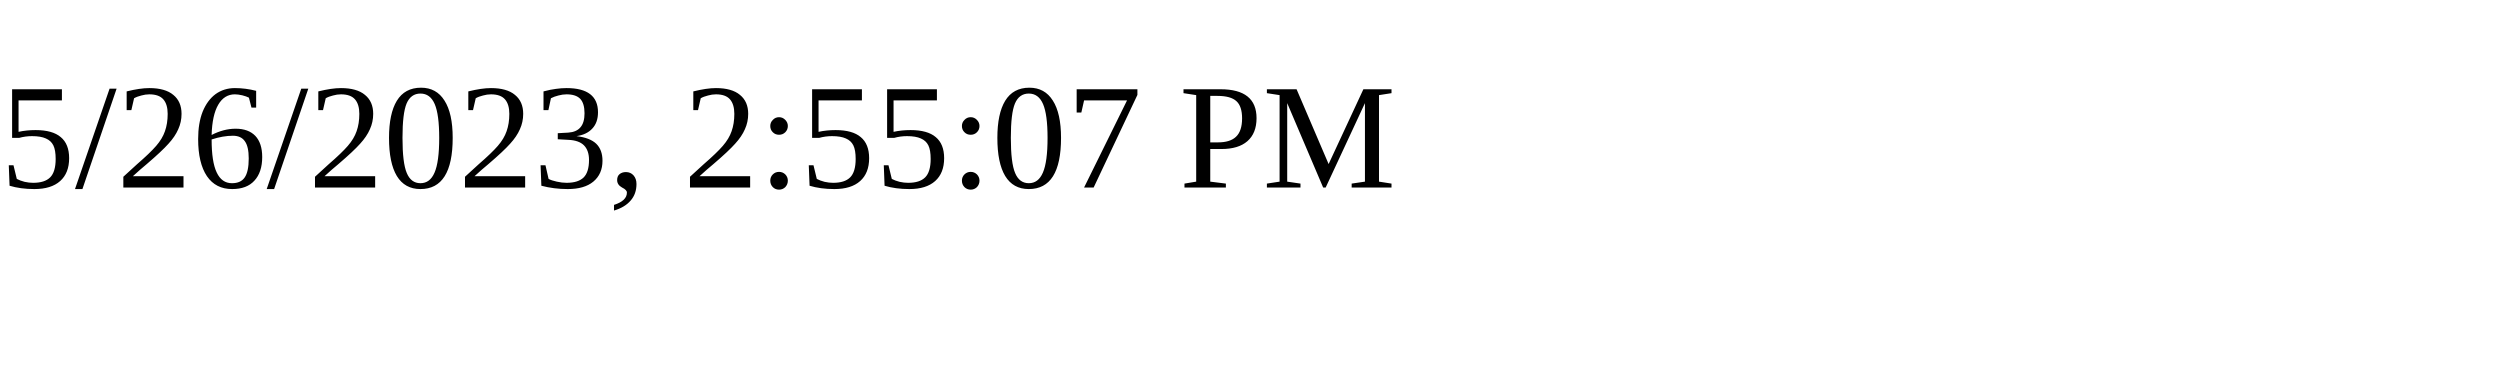
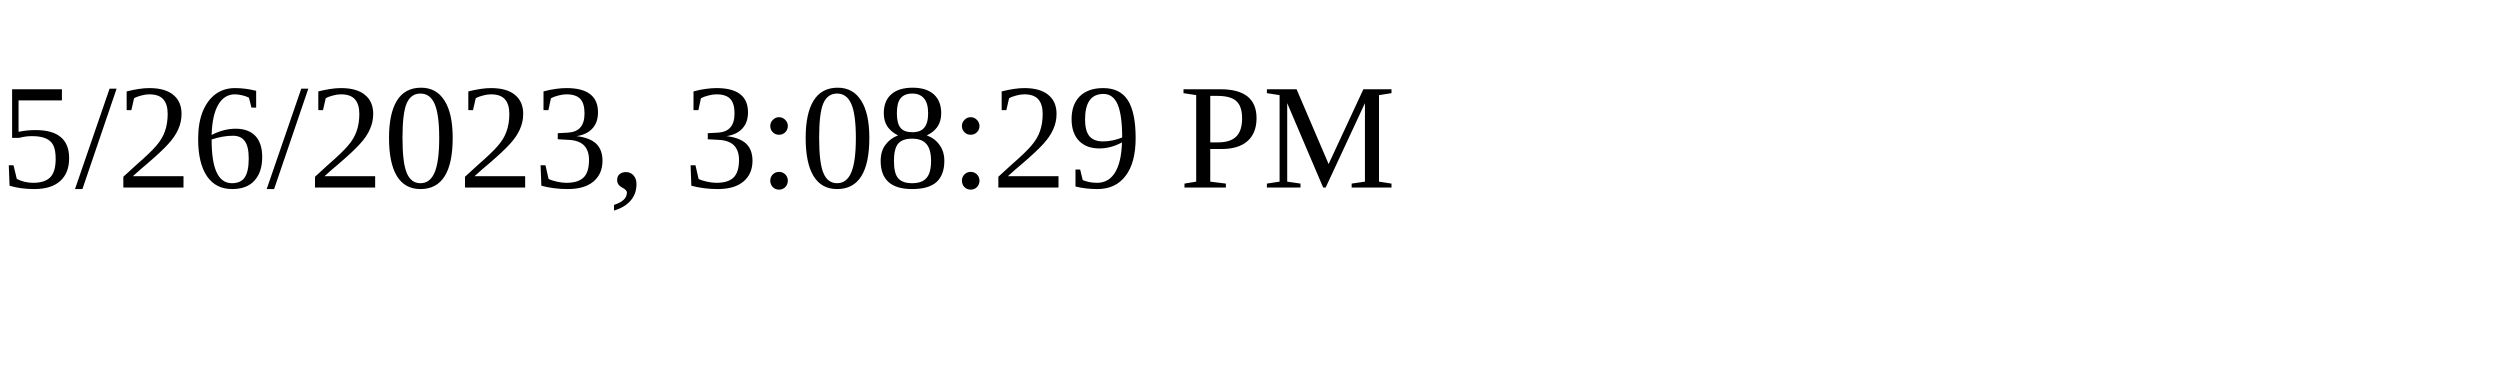
<svg xmlns="http://www.w3.org/2000/svg" height="30" width="200">
-   <text x="0" y="15">5/26/2023, 2:55:07 PM</text>
+   <text x="0" y="15">5/26/2023, 3:08:29 PM</text>
</svg>
